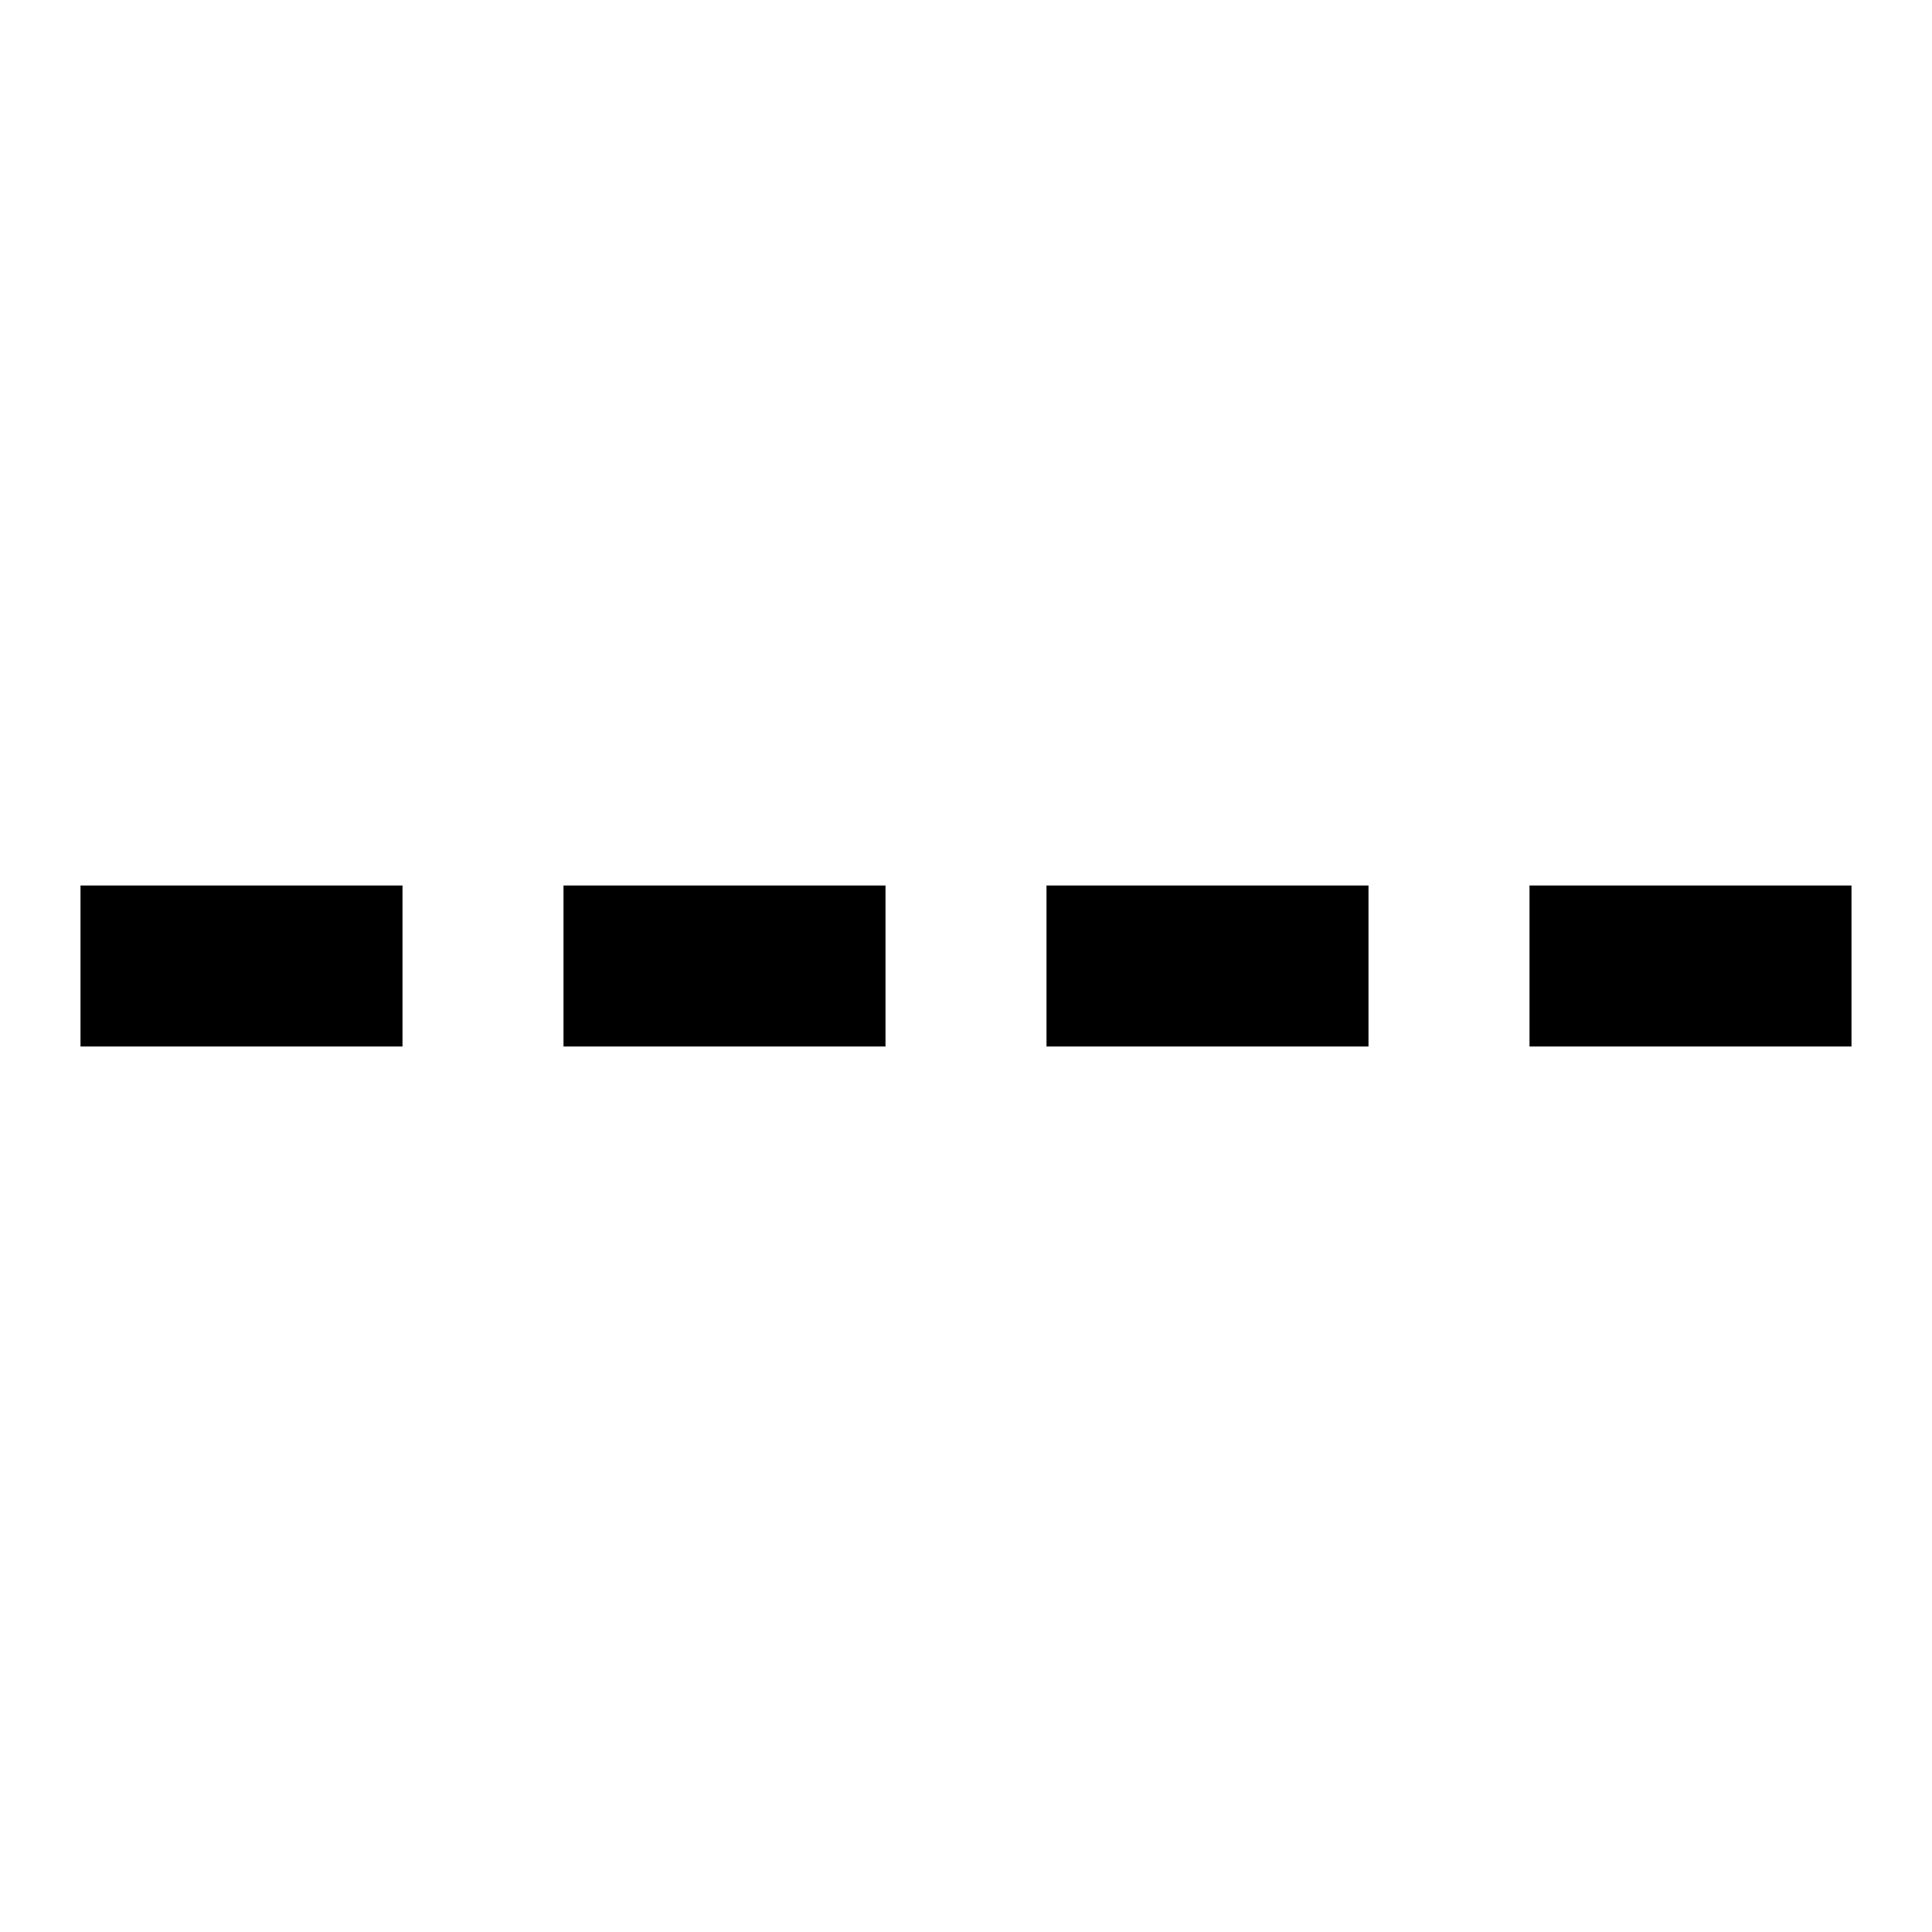
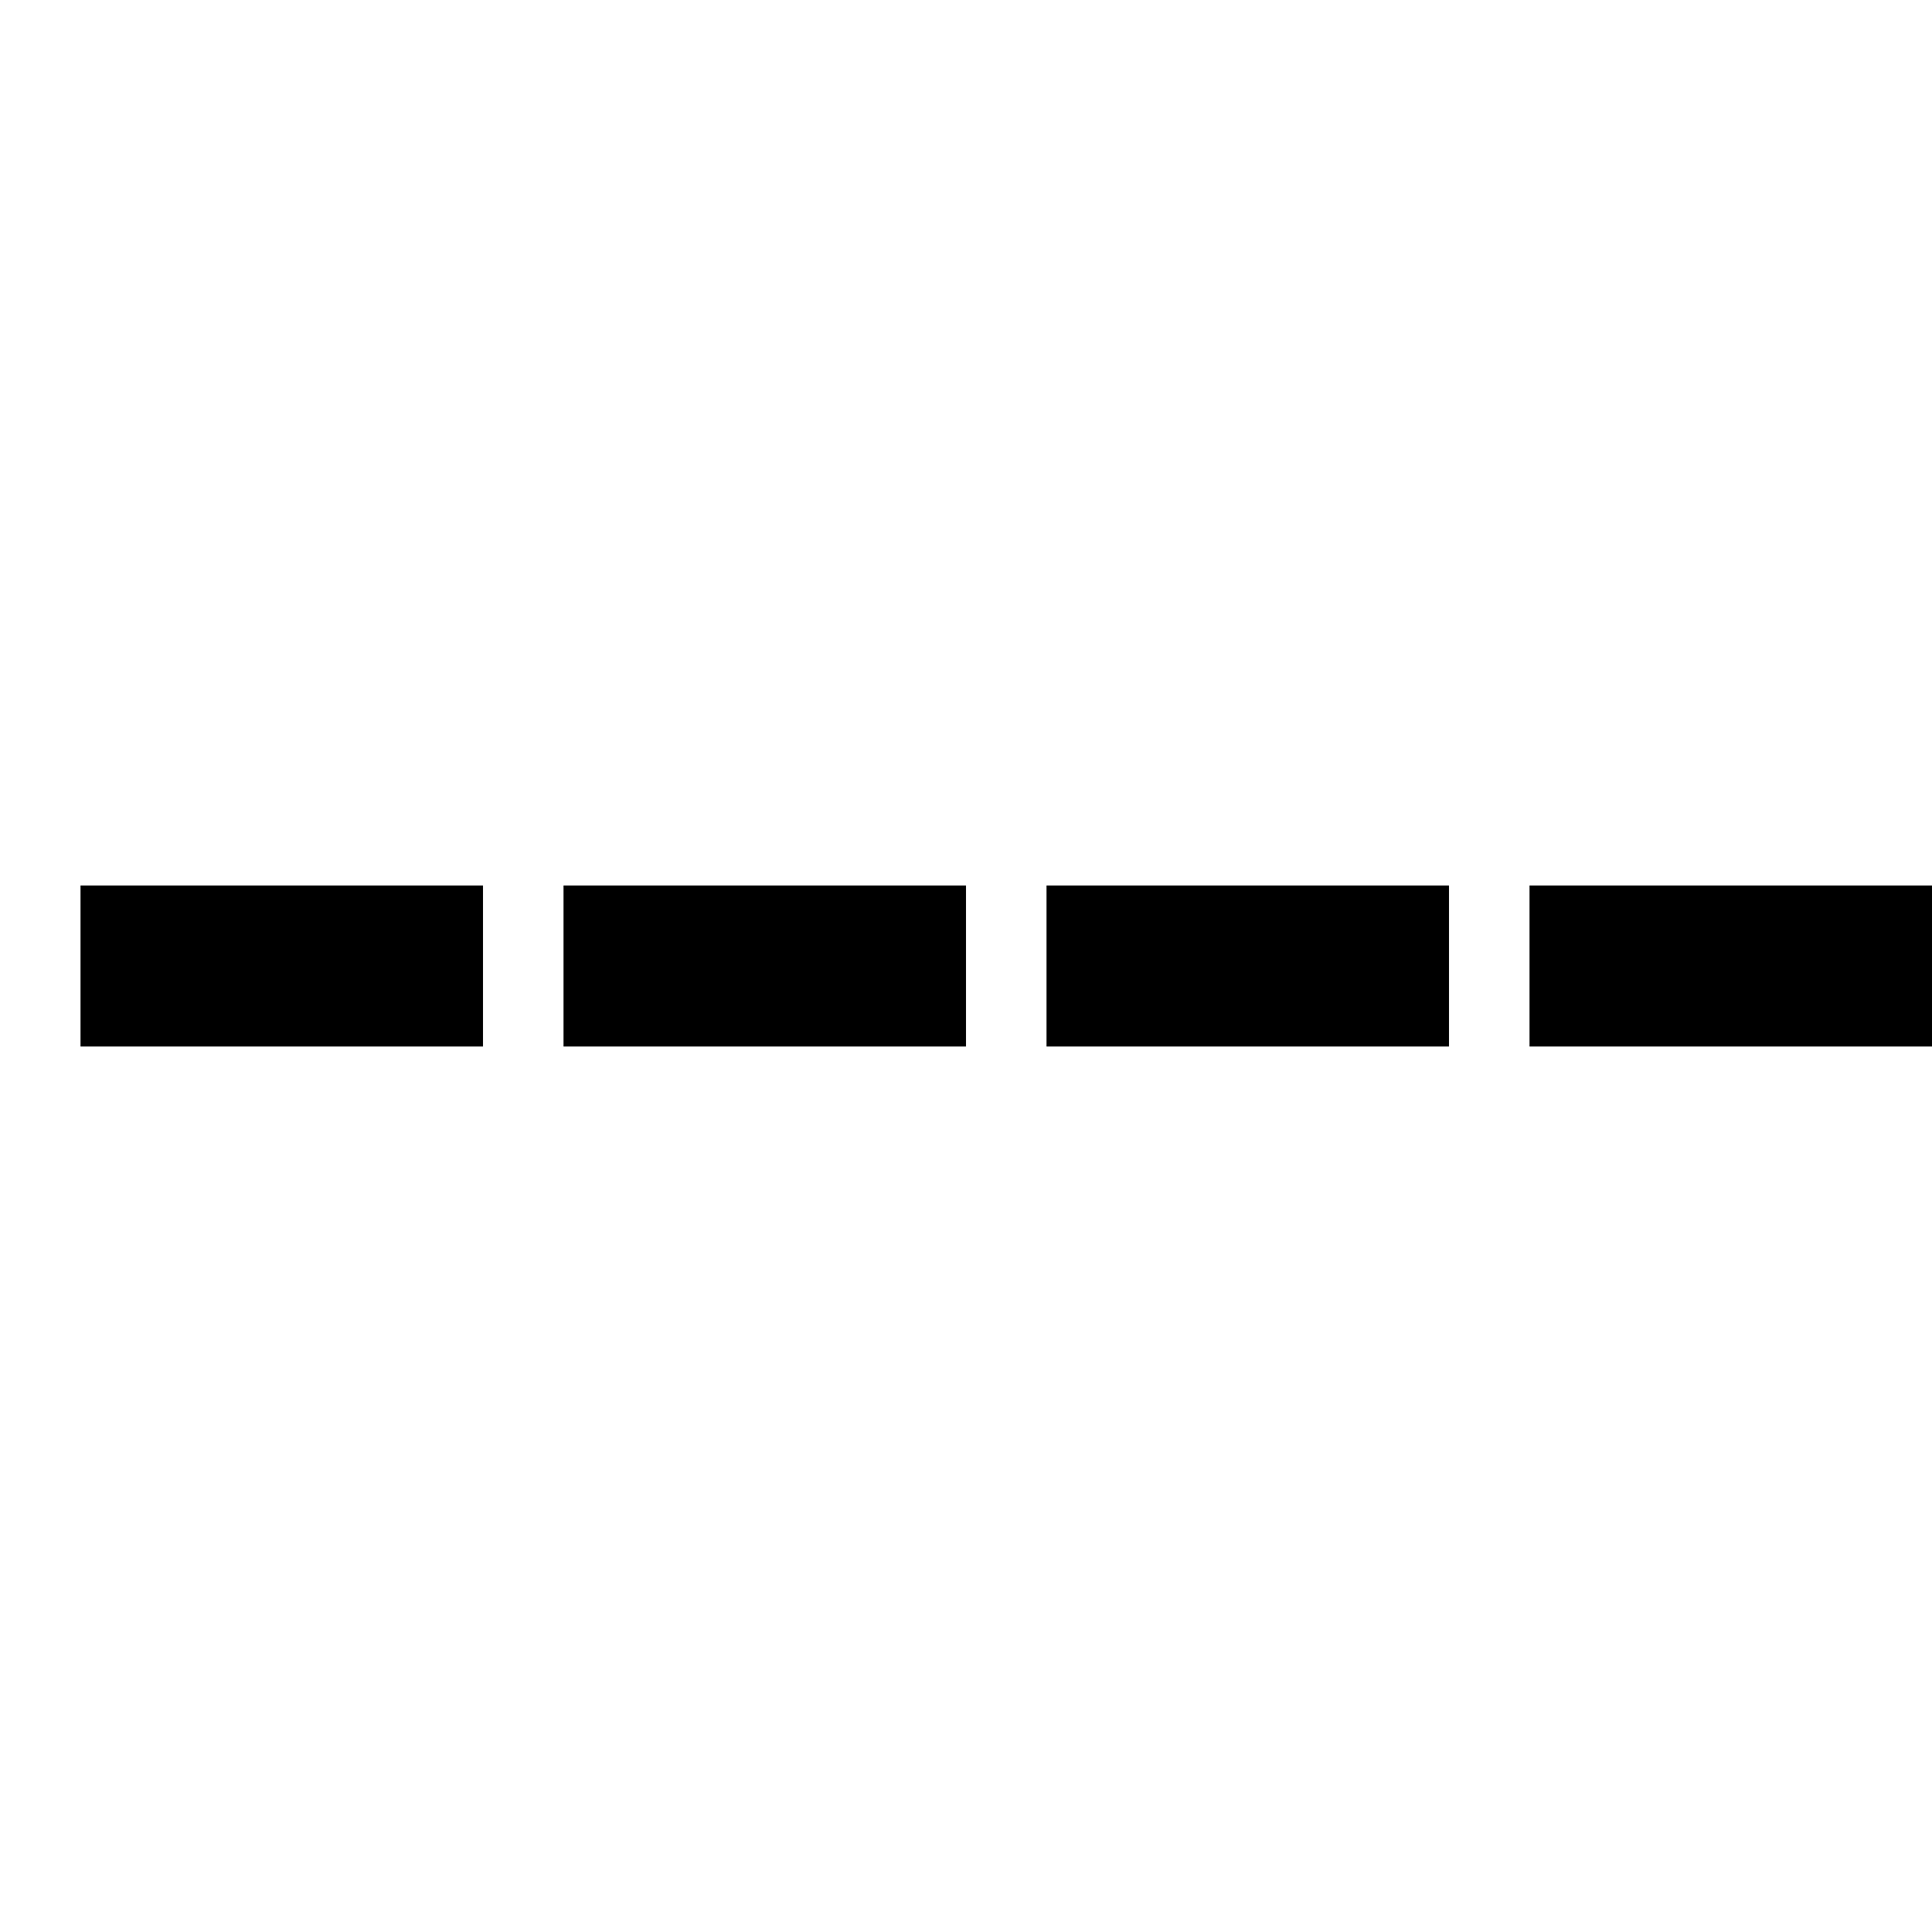
<svg xmlns="http://www.w3.org/2000/svg" viewBox="0 0 24 24">
-   <path d="M5 13H1v-2h4zm6-2H7v2h4zm6 0h-4v2h4zm6 0h-4v2h4z" />
+   <path d="M6 13H1v-2h5zm6-2H7v2h5zm6 0h-5v2h5zm6 0h-5v2h5z" />
  <path fill="none" d="M0 0h24v24H0z" />
</svg>
